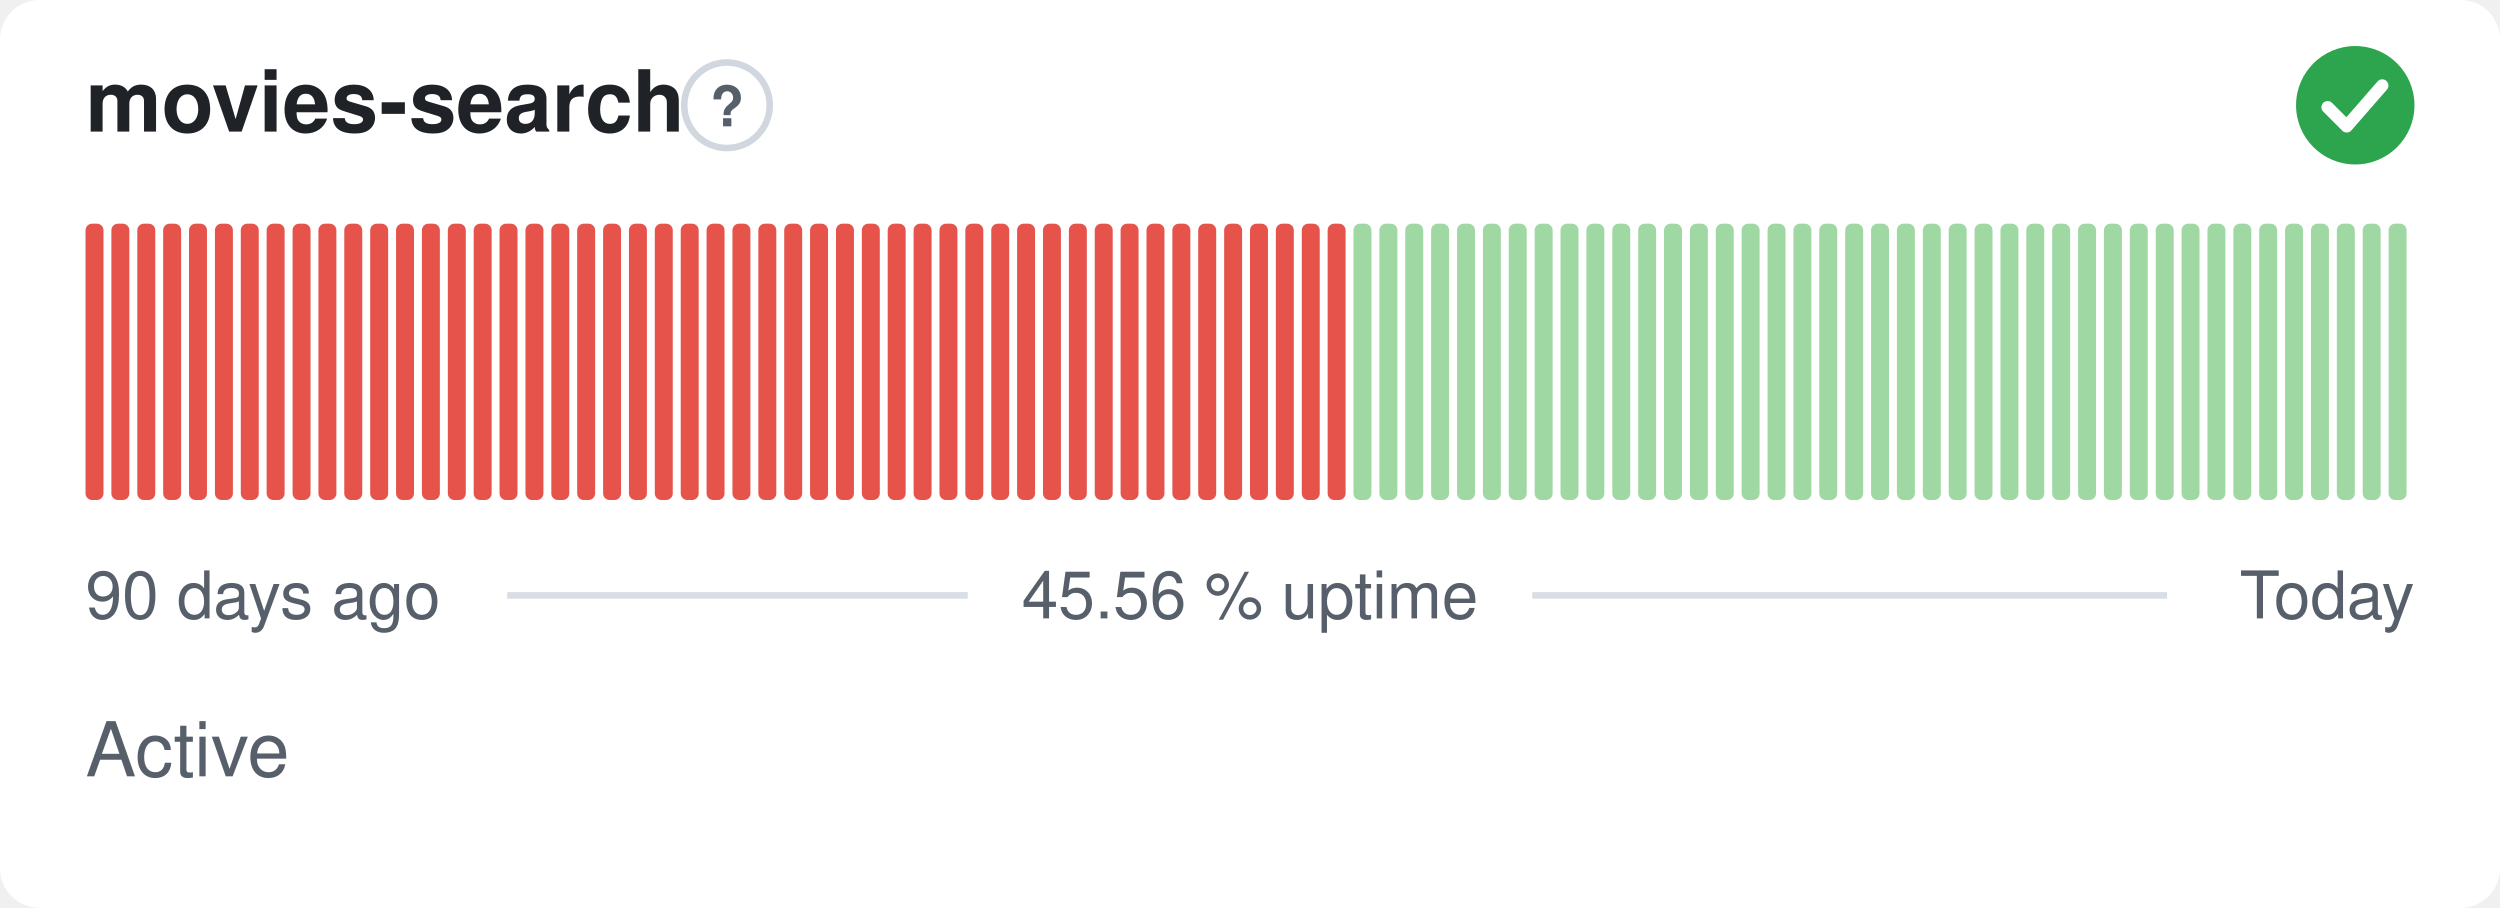
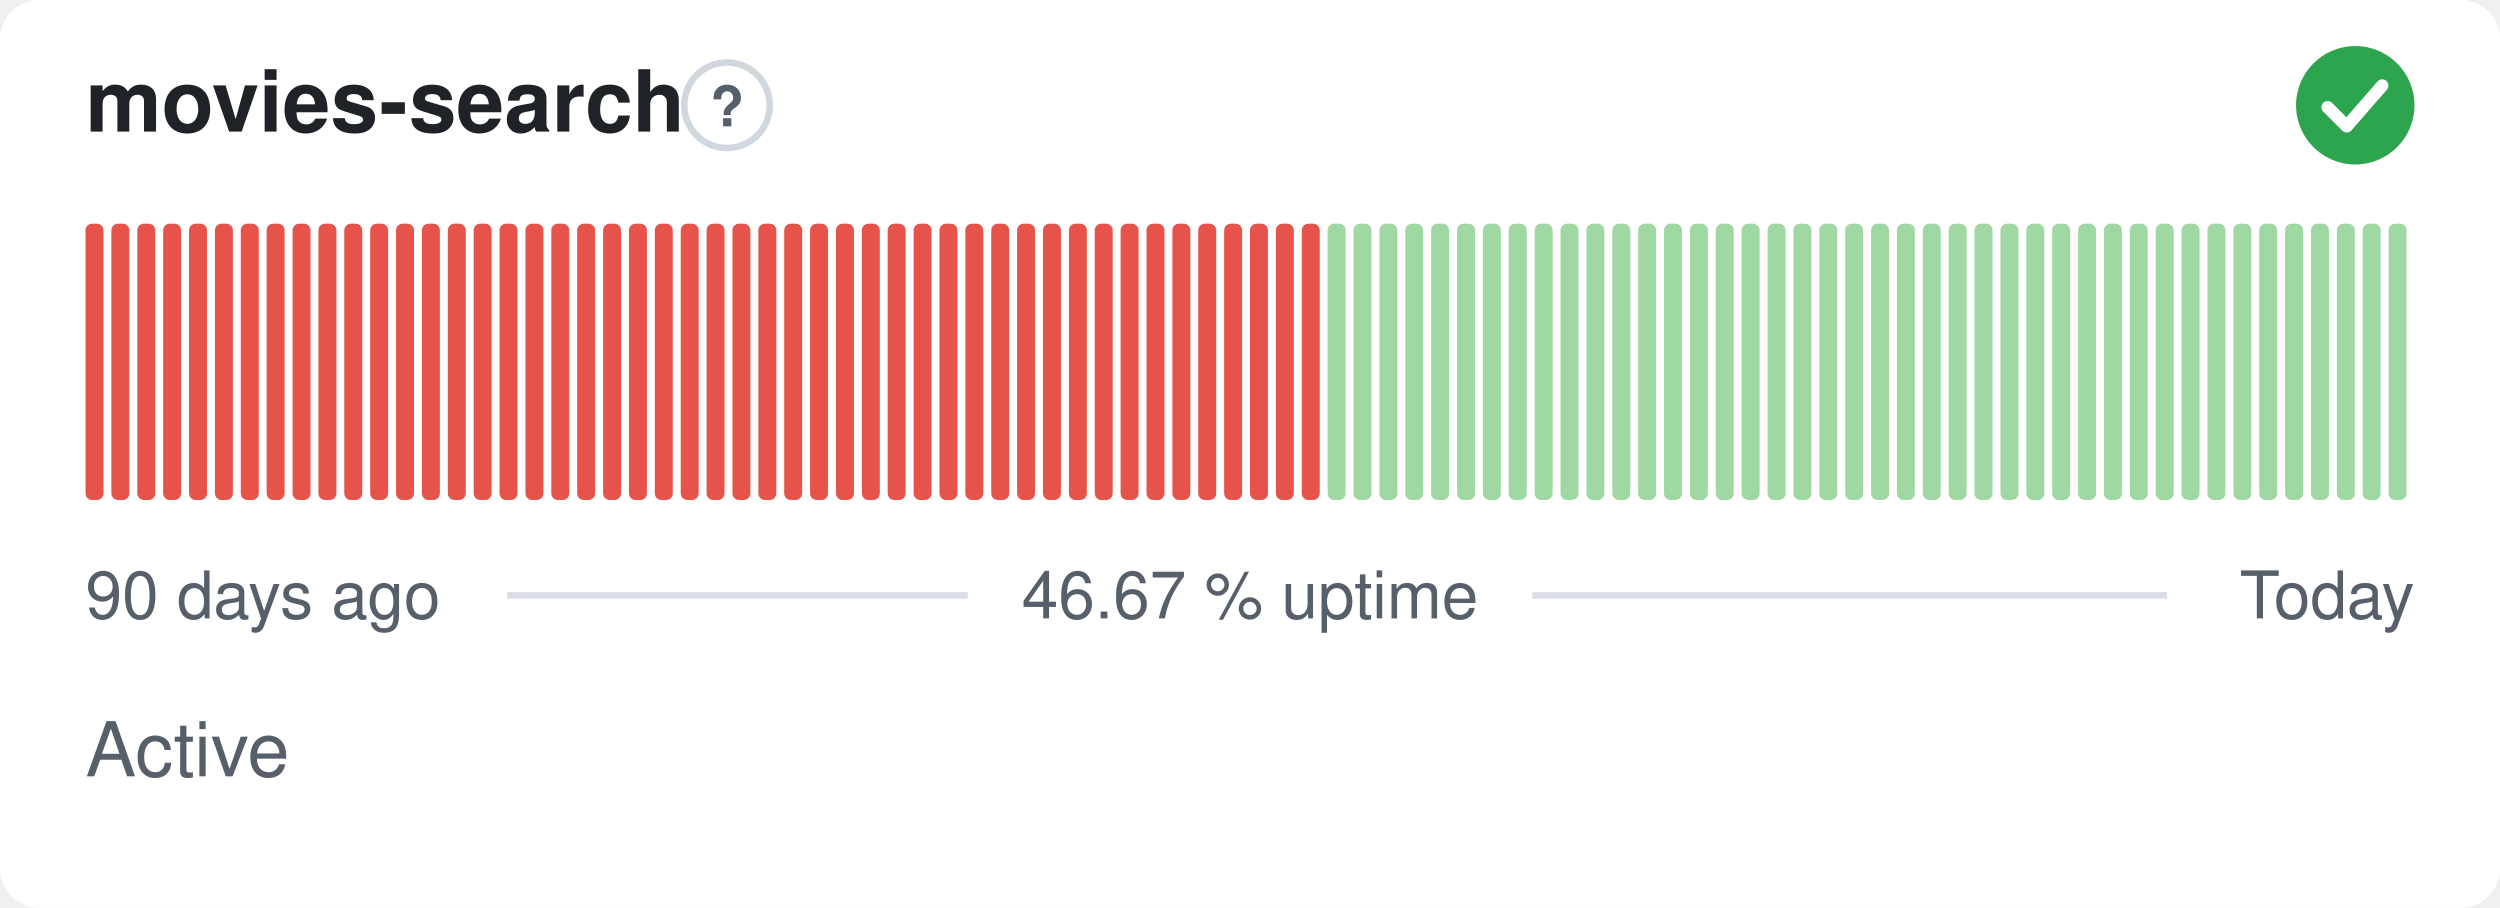
- <svg xmlns="http://www.w3.org/2000/svg" width="380" height="138" viewBox="0 0 380 138" role="img" aria-label="movies-search: Active, 45.56 % uptime over the last 90 days" font-family="-apple-system,BlinkMacSystemFont,'Segoe UI',Helvetica,Arial,sans-serif">
+ <svg xmlns="http://www.w3.org/2000/svg" width="380" height="138" viewBox="0 0 380 138" role="img" aria-label="movies-search: Active, 46.67 % uptime over the last 90 days" font-family="-apple-system,BlinkMacSystemFont,'Segoe UI',Helvetica,Arial,sans-serif">
  <style>
    @media (prefers-color-scheme: dark) {
      .bg { fill: #0d1117 }
      .title { fill: #e6edf3 }
      .muted { fill: #8b949e }
      .hint { stroke: #30363d }
      .rule { stroke: #30363d }
      .nodata { fill: #21262d }
    }
  </style>
  <rect class="bg" width="380" height="138" rx="6" fill="#ffffff" />
  <text class="title" x="13" y="20" font-size="13" font-weight="600" fill="#1f2328">movies-search</text>
  <circle class="hint" cx="110.5" cy="16" r="6.5" fill="none" stroke="#d0d7de" stroke-width="1" />
  <text class="muted" x="110.5" y="19.2" text-anchor="middle" font-size="8.5" font-weight="700" fill="#57606a">?</text>
  <circle cx="358" cy="16" r="9" fill="#2da44e" />
  <path d="M353.80 16.30l2.90 2.90 5.40 -6.20" fill="none" stroke="#fff" stroke-width="1.89" stroke-linecap="round" stroke-linejoin="round" />
  <rect x="13.00" y="34.00" width="2.73" height="42.00" rx="1" fill="#e5534b" />
  <rect x="16.93" y="34.00" width="2.73" height="42.00" rx="1" fill="#e5534b" />
  <rect x="20.87" y="34.00" width="2.73" height="42.00" rx="1" fill="#e5534b" />
  <rect x="24.80" y="34.00" width="2.73" height="42.00" rx="1" fill="#e5534b" />
  <rect x="28.73" y="34.00" width="2.73" height="42.00" rx="1" fill="#e5534b" />
  <rect x="32.67" y="34.00" width="2.73" height="42.00" rx="1" fill="#e5534b" />
  <rect x="36.60" y="34.00" width="2.73" height="42.00" rx="1" fill="#e5534b" />
  <rect x="40.53" y="34.00" width="2.73" height="42.00" rx="1" fill="#e5534b" />
  <rect x="44.47" y="34.00" width="2.73" height="42.00" rx="1" fill="#e5534b" />
  <rect x="48.40" y="34.00" width="2.73" height="42.00" rx="1" fill="#e5534b" />
  <rect x="52.33" y="34.00" width="2.73" height="42.00" rx="1" fill="#e5534b" />
  <rect x="56.27" y="34.00" width="2.73" height="42.00" rx="1" fill="#e5534b" />
  <rect x="60.20" y="34.00" width="2.73" height="42.00" rx="1" fill="#e5534b" />
  <rect x="64.13" y="34.00" width="2.73" height="42.00" rx="1" fill="#e5534b" />
  <rect x="68.07" y="34.00" width="2.73" height="42.00" rx="1" fill="#e5534b" />
  <rect x="72.00" y="34.00" width="2.73" height="42.00" rx="1" fill="#e5534b" />
  <rect x="75.93" y="34.00" width="2.73" height="42.00" rx="1" fill="#e5534b" />
  <rect x="79.87" y="34.00" width="2.73" height="42.00" rx="1" fill="#e5534b" />
  <rect x="83.80" y="34.00" width="2.73" height="42.00" rx="1" fill="#e5534b" />
  <rect x="87.73" y="34.00" width="2.73" height="42.00" rx="1" fill="#e5534b" />
  <rect x="91.67" y="34.00" width="2.73" height="42.00" rx="1" fill="#e5534b" />
  <rect x="95.60" y="34.00" width="2.73" height="42.00" rx="1" fill="#e5534b" />
  <rect x="99.53" y="34.00" width="2.73" height="42.00" rx="1" fill="#e5534b" />
  <rect x="103.47" y="34.00" width="2.73" height="42.00" rx="1" fill="#e5534b" />
  <rect x="107.40" y="34.00" width="2.73" height="42.00" rx="1" fill="#e5534b" />
  <rect x="111.33" y="34.00" width="2.73" height="42.00" rx="1" fill="#e5534b" />
  <rect x="115.27" y="34.00" width="2.73" height="42.00" rx="1" fill="#e5534b" />
  <rect x="119.20" y="34.00" width="2.73" height="42.00" rx="1" fill="#e5534b" />
  <rect x="123.13" y="34.00" width="2.73" height="42.00" rx="1" fill="#e5534b" />
  <rect x="127.07" y="34.00" width="2.73" height="42.00" rx="1" fill="#e5534b" />
  <rect x="131.00" y="34.00" width="2.73" height="42.00" rx="1" fill="#e5534b" />
  <rect x="134.93" y="34.00" width="2.73" height="42.00" rx="1" fill="#e5534b" />
  <rect x="138.87" y="34.00" width="2.73" height="42.00" rx="1" fill="#e5534b" />
  <rect x="142.80" y="34.00" width="2.73" height="42.00" rx="1" fill="#e5534b" />
  <rect x="146.73" y="34.00" width="2.73" height="42.00" rx="1" fill="#e5534b" />
  <rect x="150.67" y="34.00" width="2.73" height="42.00" rx="1" fill="#e5534b" />
  <rect x="154.60" y="34.00" width="2.73" height="42.00" rx="1" fill="#e5534b" />
  <rect x="158.53" y="34.00" width="2.73" height="42.00" rx="1" fill="#e5534b" />
  <rect x="162.47" y="34.00" width="2.73" height="42.00" rx="1" fill="#e5534b" />
  <rect x="166.40" y="34.00" width="2.73" height="42.00" rx="1" fill="#e5534b" />
  <rect x="170.33" y="34.00" width="2.73" height="42.00" rx="1" fill="#e5534b" />
  <rect x="174.27" y="34.00" width="2.73" height="42.00" rx="1" fill="#e5534b" />
  <rect x="178.20" y="34.00" width="2.73" height="42.00" rx="1" fill="#e5534b" />
  <rect x="182.13" y="34.00" width="2.73" height="42.00" rx="1" fill="#e5534b" />
  <rect x="186.07" y="34.00" width="2.73" height="42.00" rx="1" fill="#e5534b" />
  <rect x="190.00" y="34.00" width="2.73" height="42.00" rx="1" fill="#e5534b" />
  <rect x="193.93" y="34.00" width="2.73" height="42.00" rx="1" fill="#e5534b" />
  <rect x="197.87" y="34.00" width="2.73" height="42.00" rx="1" fill="#e5534b" />
-   <rect x="201.80" y="34.00" width="2.73" height="42.00" rx="1" fill="#e5534b" />
+   <rect x="201.80" y="34.00" width="2.73" height="42.00" rx="1" fill="#9fd8a3" />
  <rect x="205.73" y="34.00" width="2.73" height="42.00" rx="1" fill="#9fd8a3" />
  <rect x="209.67" y="34.00" width="2.73" height="42.00" rx="1" fill="#9fd8a3" />
  <rect x="213.60" y="34.00" width="2.73" height="42.00" rx="1" fill="#9fd8a3" />
  <rect x="217.53" y="34.00" width="2.73" height="42.00" rx="1" fill="#9fd8a3" />
  <rect x="221.47" y="34.00" width="2.73" height="42.00" rx="1" fill="#9fd8a3" />
  <rect x="225.40" y="34.00" width="2.73" height="42.00" rx="1" fill="#9fd8a3" />
  <rect x="229.33" y="34.00" width="2.73" height="42.00" rx="1" fill="#9fd8a3" />
  <rect x="233.27" y="34.00" width="2.73" height="42.00" rx="1" fill="#9fd8a3" />
  <rect x="237.20" y="34.00" width="2.73" height="42.00" rx="1" fill="#9fd8a3" />
  <rect x="241.13" y="34.00" width="2.73" height="42.00" rx="1" fill="#9fd8a3" />
  <rect x="245.07" y="34.00" width="2.73" height="42.00" rx="1" fill="#9fd8a3" />
  <rect x="249.00" y="34.00" width="2.73" height="42.00" rx="1" fill="#9fd8a3" />
  <rect x="252.93" y="34.00" width="2.73" height="42.00" rx="1" fill="#9fd8a3" />
  <rect x="256.87" y="34.00" width="2.73" height="42.00" rx="1" fill="#9fd8a3" />
  <rect x="260.80" y="34.00" width="2.73" height="42.00" rx="1" fill="#9fd8a3" />
  <rect x="264.73" y="34.00" width="2.73" height="42.00" rx="1" fill="#9fd8a3" />
  <rect x="268.67" y="34.00" width="2.73" height="42.00" rx="1" fill="#9fd8a3" />
  <rect x="272.60" y="34.00" width="2.73" height="42.00" rx="1" fill="#9fd8a3" />
  <rect x="276.53" y="34.00" width="2.73" height="42.00" rx="1" fill="#9fd8a3" />
  <rect x="280.47" y="34.00" width="2.73" height="42.00" rx="1" fill="#9fd8a3" />
  <rect x="284.40" y="34.00" width="2.73" height="42.00" rx="1" fill="#9fd8a3" />
  <rect x="288.33" y="34.00" width="2.73" height="42.00" rx="1" fill="#9fd8a3" />
  <rect x="292.27" y="34.00" width="2.73" height="42.00" rx="1" fill="#9fd8a3" />
  <rect x="296.20" y="34.00" width="2.73" height="42.00" rx="1" fill="#9fd8a3" />
  <rect x="300.13" y="34.00" width="2.73" height="42.00" rx="1" fill="#9fd8a3" />
  <rect x="304.07" y="34.00" width="2.73" height="42.00" rx="1" fill="#9fd8a3" />
  <rect x="308.00" y="34.00" width="2.73" height="42.00" rx="1" fill="#9fd8a3" />
  <rect x="311.93" y="34.00" width="2.73" height="42.00" rx="1" fill="#9fd8a3" />
  <rect x="315.87" y="34.00" width="2.73" height="42.00" rx="1" fill="#9fd8a3" />
  <rect x="319.80" y="34.00" width="2.73" height="42.00" rx="1" fill="#9fd8a3" />
  <rect x="323.73" y="34.00" width="2.73" height="42.00" rx="1" fill="#9fd8a3" />
  <rect x="327.67" y="34.00" width="2.73" height="42.00" rx="1" fill="#9fd8a3" />
  <rect x="331.60" y="34.00" width="2.73" height="42.00" rx="1" fill="#9fd8a3" />
  <rect x="335.53" y="34.00" width="2.73" height="42.00" rx="1" fill="#9fd8a3" />
  <rect x="339.47" y="34.00" width="2.73" height="42.00" rx="1" fill="#9fd8a3" />
  <rect x="343.40" y="34.00" width="2.73" height="42.00" rx="1" fill="#9fd8a3" />
  <rect x="347.33" y="34.00" width="2.73" height="42.00" rx="1" fill="#9fd8a3" />
  <rect x="351.27" y="34.00" width="2.73" height="42.00" rx="1" fill="#9fd8a3" />
  <rect x="355.20" y="34.00" width="2.73" height="42.00" rx="1" fill="#9fd8a3" />
  <rect x="359.13" y="34.00" width="2.73" height="42.00" rx="1" fill="#9fd8a3" />
  <rect x="363.07" y="34.00" width="2.73" height="42.00" rx="1" fill="#9fd8a3" />
  <text class="muted" x="13" y="94" font-size="10" fill="#57606a">90 days ago</text>
-   <text class="muted" x="190" y="94" text-anchor="middle" font-size="10" fill="#57606a">45.56 % uptime</text>
+   <text class="muted" x="190" y="94" text-anchor="middle" font-size="10" fill="#57606a">46.67 % uptime</text>
  <text class="muted" x="367" y="94" text-anchor="end" font-size="10" fill="#57606a">Today</text>
  <line class="rule" x1="77.1" y1="90.5" x2="147.1" y2="90.5" stroke="#d8dee4" stroke-width="1" />
  <line class="rule" x1="232.9" y1="90.5" x2="329.4" y2="90.5" stroke="#d8dee4" stroke-width="1" />
  <text class="muted" x="13" y="118" font-size="11.5" fill="#57606a">Active</text>
</svg>
